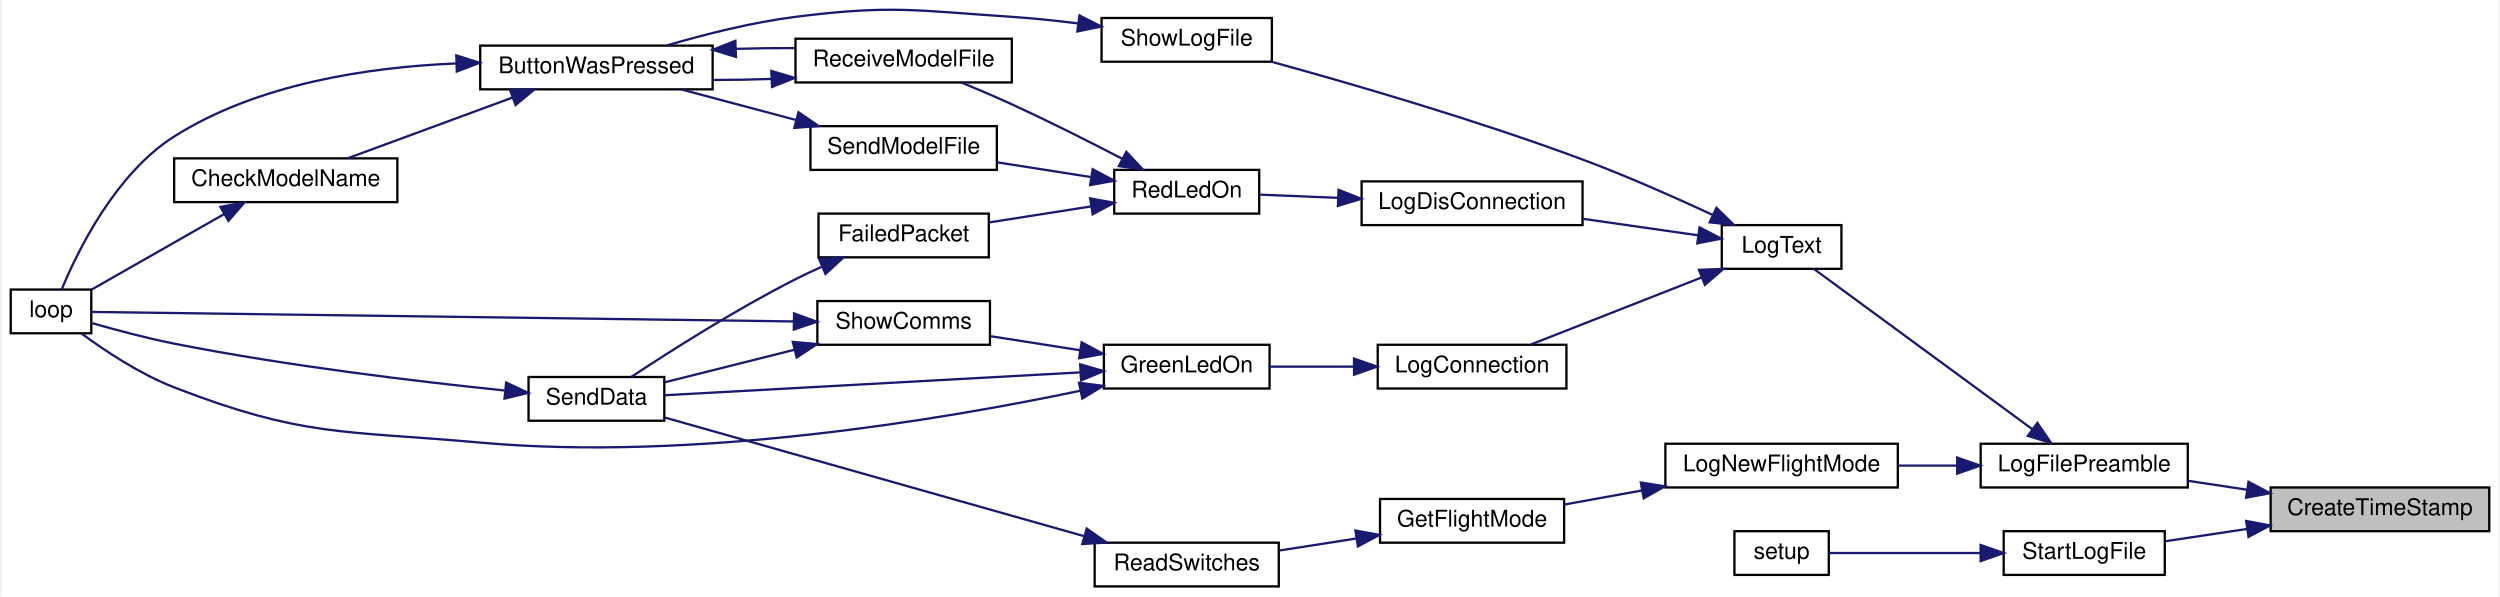
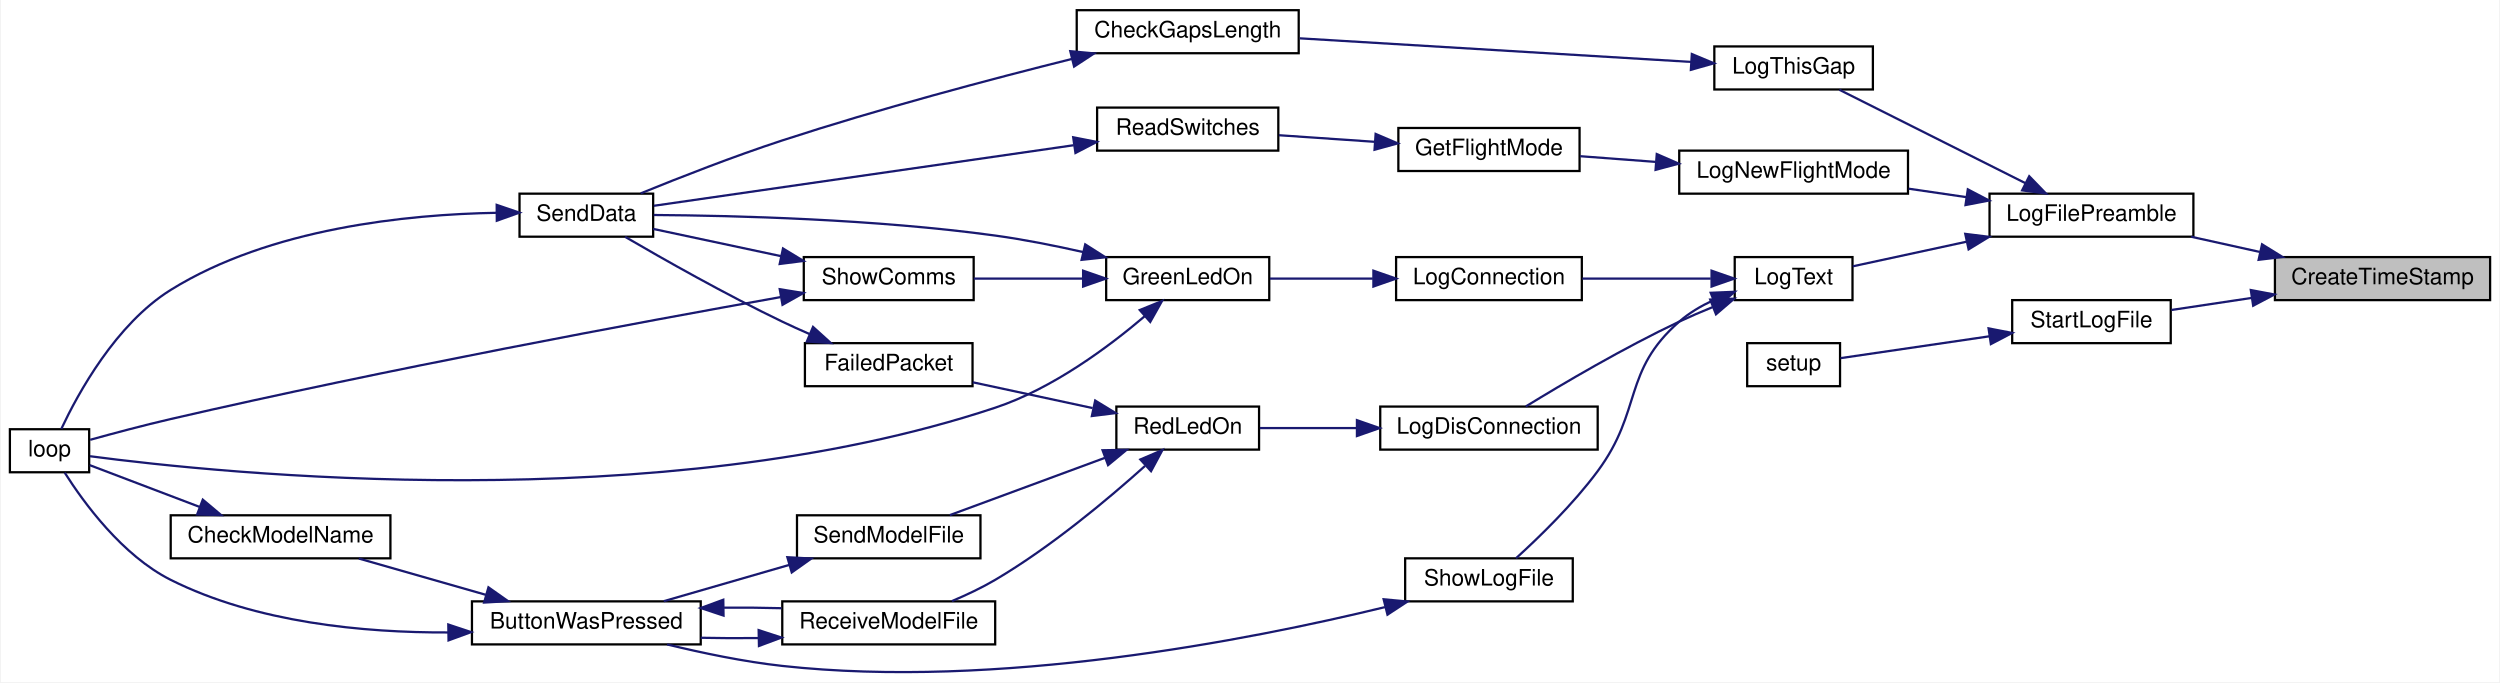
- <svg xmlns="http://www.w3.org/2000/svg" xmlns:xlink="http://www.w3.org/1999/xlink" width="1085pt" height="259pt" viewBox="0.00 0.00 1085.00 259.32">
-   <g id="graph0" class="graph" transform="scale(1 1) rotate(0) translate(4 255.32)">
-     <polygon fill="white" stroke="transparent" points="-4,4 -4,-255.32 1081,-255.32 1081,4 -4,4" />
+ <svg xmlns="http://www.w3.org/2000/svg" xmlns:xlink="http://www.w3.org/1999/xlink" width="1103pt" height="301pt" viewBox="0.00 0.00 1103.00 301.20">
+   <g id="graph0" class="graph" transform="scale(1 1) rotate(0) translate(4 297.2)">
+     <polygon fill="white" stroke="transparent" points="-4,4 -4,-297.2 1099,-297.2 1099,4 -4,4" />
    <g id="node1" class="node">
      <g id="a_node1">
        <a xlink:title=" ">
-           <polygon fill="#bfbfbf" stroke="black" points="982,-24.5 982,-43.5 1077,-43.5 1077,-24.5 982,-24.5" />
-           <text text-anchor="middle" x="1029.5" y="-31.5" font-family="Helvetica,sans-Serif" font-size="10.00">CreateTimeStamp</text>
+           <polygon fill="#bfbfbf" stroke="black" points="1000,-164.7 1000,-183.7 1095,-183.7 1095,-164.7 1000,-164.7" />
+           <text text-anchor="middle" x="1047.5" y="-171.7" font-family="Helvetica,sans-Serif" font-size="10.00">CreateTimeStamp</text>
        </a>
      </g>
    </g>
    <g id="node2" class="node">
      <g id="a_node2">
        <a xlink:href="_transmitter_code_2src_2main_8cpp.html#a245cf37e2504095132bfcf03f2eeaa93" target="_top" xlink:title=" ">
-           <polygon fill="white" stroke="black" points="856,-43.5 856,-62.5 946,-62.5 946,-43.5 856,-43.5" />
-           <text text-anchor="middle" x="901" y="-50.5" font-family="Helvetica,sans-Serif" font-size="10.00">LogFilePreamble</text>
+           <polygon fill="white" stroke="black" points="874,-192.7 874,-211.7 964,-211.7 964,-192.7 874,-192.7" />
+           <text text-anchor="middle" x="919" y="-199.7" font-family="Helvetica,sans-Serif" font-size="10.00">LogFilePreamble</text>
        </a>
      </g>
    </g>
    <g id="edge1" class="edge">
-       <path fill="none" stroke="midnightblue" d="M971.74,-42.52C963.12,-43.82 954.33,-45.14 946.03,-46.39" />
-       <polygon fill="midnightblue" stroke="midnightblue" points="972.39,-45.97 981.76,-41.02 971.35,-39.05 972.39,-45.97" />
-     </g>
-     <g id="node20" class="node">
-       <g id="a_node20">
+       <path fill="none" stroke="midnightblue" d="M993.35,-185.96C983.23,-188.2 972.75,-190.52 962.99,-192.68" />
+       <polygon fill="midnightblue" stroke="midnightblue" points="994.31,-189.33 1003.32,-183.76 992.8,-182.5 994.31,-189.33" />
+     </g>
+     <g id="node22" class="node">
+       <g id="a_node22">
        <a xlink:href="_transmitter_code_2src_2main_8cpp.html#a514afc8dd077db77334696ca719a99b7" target="_top" xlink:title=" ">
-           <polygon fill="white" stroke="black" points="866,-5.5 866,-24.5 936,-24.5 936,-5.5 866,-5.5" />
-           <text text-anchor="middle" x="901" y="-12.5" font-family="Helvetica,sans-Serif" font-size="10.00">StartLogFile</text>
-         </a>
-       </g>
-     </g>
-     <g id="edge29" class="edge">
-       <path fill="none" stroke="midnightblue" d="M971.72,-25.47C959.63,-23.66 947.23,-21.79 936.3,-20.15" />
-       <polygon fill="midnightblue" stroke="midnightblue" points="971.35,-28.95 981.76,-26.98 972.39,-22.03 971.35,-28.95" />
+           <polygon fill="white" stroke="black" points="884,-145.7 884,-164.7 954,-164.7 954,-145.7 884,-145.7" />
+           <text text-anchor="middle" x="919" y="-152.7" font-family="Helvetica,sans-Serif" font-size="10.00">StartLogFile</text>
+         </a>
+       </g>
+     </g>
+     <g id="edge32" class="edge">
+       <path fill="none" stroke="midnightblue" d="M989.72,-165.67C977.63,-163.85 965.23,-161.99 954.3,-160.35" />
+       <polygon fill="midnightblue" stroke="midnightblue" points="989.35,-169.15 999.76,-167.18 990.39,-162.23 989.35,-169.15" />
    </g>
    <g id="node3" class="node">
      <g id="a_node3">
        <a xlink:href="_transmitter_code_2src_2main_8cpp.html#acac3c6cebc71150f10a4ba2f6d047e69" target="_top" xlink:title=" ">
-           <polygon fill="white" stroke="black" points="719,-43.5 719,-62.5 820,-62.5 820,-43.5 719,-43.5" />
-           <text text-anchor="middle" x="769.5" y="-50.5" font-family="Helvetica,sans-Serif" font-size="10.00">LogNewFlightMode</text>
+           <polygon fill="white" stroke="black" points="737,-211.7 737,-230.7 838,-230.7 838,-211.7 737,-211.7" />
+           <text text-anchor="middle" x="787.5" y="-218.7" font-family="Helvetica,sans-Serif" font-size="10.00">LogNewFlightMode</text>
        </a>
      </g>
    </g>
    <g id="edge2" class="edge">
-       <path fill="none" stroke="midnightblue" d="M845.68,-53C837.26,-53 828.6,-53 820.29,-53" />
-       <polygon fill="midnightblue" stroke="midnightblue" points="845.8,-56.5 855.8,-53 845.8,-49.5 845.8,-56.5" />
+       <path fill="none" stroke="midnightblue" d="M863.68,-210.17C855.26,-211.4 846.6,-212.67 838.29,-213.89" />
+       <polygon fill="midnightblue" stroke="midnightblue" points="864.41,-213.6 873.8,-208.68 863.39,-206.67 864.41,-213.6" />
    </g>
    <g id="node8" class="node">
      <g id="a_node8">
        <a xlink:href="_transmitter_code_2src_2main_8cpp.html#a3082155bd493af8377f0384347bdc55b" target="_top" xlink:title=" ">
-           <polygon fill="white" stroke="black" points="743.5,-138.5 743.5,-157.5 795.5,-157.5 795.5,-138.5 743.5,-138.5" />
-           <text text-anchor="middle" x="769.5" y="-145.5" font-family="Helvetica,sans-Serif" font-size="10.00">LogText</text>
+           <polygon fill="white" stroke="black" points="761.5,-164.7 761.5,-183.7 813.5,-183.7 813.5,-164.7 761.5,-164.7" />
+           <text text-anchor="middle" x="787.5" y="-171.7" font-family="Helvetica,sans-Serif" font-size="10.00">LogText</text>
        </a>
      </g>
    </g>
    <g id="edge7" class="edge">
-       <path fill="none" stroke="midnightblue" d="M878.56,-68.73C851.54,-88.55 805.93,-122.01 783.61,-138.39" />
-       <polygon fill="midnightblue" stroke="midnightblue" points="880.64,-71.55 886.63,-62.81 876.5,-65.9 880.64,-71.55" />
+       <path fill="none" stroke="midnightblue" d="M863.72,-190.46C846.33,-186.7 827.9,-182.72 813.64,-179.63" />
+       <polygon fill="midnightblue" stroke="midnightblue" points="863.28,-193.95 873.8,-192.64 864.76,-187.11 863.28,-193.95" />
+     </g>
+     <g id="node20" class="node">
+       <g id="a_node20">
+         <a xlink:href="_transmitter_code_2src_2main_8cpp.html#af9d8a17fec28e4ae948cc53c29406f78" target="_top" xlink:title=" ">
+           <polygon fill="white" stroke="black" points="752.5,-257.7 752.5,-276.7 822.5,-276.7 822.5,-257.7 752.5,-257.7" />
+           <text text-anchor="middle" x="787.5" y="-264.7" font-family="Helvetica,sans-Serif" font-size="10.00">LogThisGap</text>
+         </a>
+       </g>
+     </g>
+     <g id="edge29" class="edge">
+       <path fill="none" stroke="midnightblue" d="M889.94,-216.28C865.07,-228.76 829.43,-246.65 807.69,-257.57" />
+       <polygon fill="midnightblue" stroke="midnightblue" points="891.52,-219.4 898.89,-211.79 888.38,-213.15 891.52,-219.4" />
    </g>
    <g id="node4" class="node">
      <g id="a_node4">
        <a xlink:href="_transmitter_code_2src_2main_8cpp.html#adf35f0ced7990f813a783d0ecd33bf64" target="_top" xlink:title=" ">
-           <polygon fill="white" stroke="black" points="595,-19.5 595,-38.5 675,-38.5 675,-19.5 595,-19.5" />
-           <text text-anchor="middle" x="635" y="-26.5" font-family="Helvetica,sans-Serif" font-size="10.00">GetFlightMode</text>
+           <polygon fill="white" stroke="black" points="613,-221.7 613,-240.7 693,-240.7 693,-221.7 613,-221.7" />
+           <text text-anchor="middle" x="653" y="-228.7" font-family="Helvetica,sans-Serif" font-size="10.00">GetFlightMode</text>
        </a>
      </g>
    </g>
    <g id="edge3" class="edge">
-       <path fill="none" stroke="midnightblue" d="M708.87,-42.2C697.46,-40.13 685.79,-38.02 675.23,-36.11" />
-       <polygon fill="midnightblue" stroke="midnightblue" points="708.32,-45.66 718.78,-44 709.57,-38.77 708.32,-45.66" />
+       <path fill="none" stroke="midnightblue" d="M726.52,-225.73C715.23,-226.58 703.69,-227.45 693.23,-228.24" />
+       <polygon fill="midnightblue" stroke="midnightblue" points="727.08,-229.19 736.78,-224.95 726.55,-222.21 727.08,-229.19" />
    </g>
    <g id="node5" class="node">
      <g id="a_node5">
        <a xlink:href="_transmitter_code_2src_2main_8cpp.html#ab0af36f3442ad4f2d0b716c14c7d6085" target="_top" xlink:title=" ">
-           <polygon fill="white" stroke="black" points="471,-0.5 471,-19.5 551,-19.5 551,-0.5 471,-0.5" />
-           <text text-anchor="middle" x="511" y="-7.5" font-family="Helvetica,sans-Serif" font-size="10.00">ReadSwitches</text>
+           <polygon fill="white" stroke="black" points="480,-230.7 480,-249.7 560,-249.7 560,-230.7 480,-230.7" />
+           <text text-anchor="middle" x="520" y="-237.7" font-family="Helvetica,sans-Serif" font-size="10.00">ReadSwitches</text>
        </a>
      </g>
    </g>
    <g id="edge4" class="edge">
-       <path fill="none" stroke="midnightblue" d="M584.69,-21.32C573.55,-19.58 561.86,-17.77 551.2,-16.1" />
-       <polygon fill="midnightblue" stroke="midnightblue" points="584.31,-24.8 594.73,-22.88 585.38,-17.89 584.31,-24.8" />
+       <path fill="none" stroke="midnightblue" d="M602.71,-234.58C588.69,-235.55 573.62,-236.58 560.28,-237.5" />
+       <polygon fill="midnightblue" stroke="midnightblue" points="602.96,-238.08 612.7,-233.9 602.48,-231.09 602.96,-238.08" />
    </g>
    <g id="node6" class="node">
      <g id="a_node6">
        <a xlink:href="_radio_functions_8cpp.html#a3d7322e78f097d02d476f17a6306997c" target="_top" xlink:title=" ">
-           <polygon fill="white" stroke="black" points="225,-72.5 225,-91.5 284,-91.5 284,-72.5 225,-72.5" />
-           <text text-anchor="middle" x="254.5" y="-79.5" font-family="Helvetica,sans-Serif" font-size="10.00">SendData</text>
+           <polygon fill="white" stroke="black" points="225,-192.7 225,-211.7 284,-211.7 284,-192.7 225,-192.7" />
+           <text text-anchor="middle" x="254.5" y="-199.7" font-family="Helvetica,sans-Serif" font-size="10.00">SendData</text>
        </a>
      </g>
    </g>
    <g id="edge5" class="edge">
-       <path fill="none" stroke="midnightblue" d="M466.26,-22.37C414.19,-37.1 328.72,-61.28 284.32,-73.85" />
-       <polygon fill="midnightblue" stroke="midnightblue" points="467.53,-25.65 476.2,-19.56 465.63,-18.92 467.53,-25.65" />
+       <path fill="none" stroke="midnightblue" d="M469.69,-233.09C415.08,-225.21 328.87,-212.78 284.3,-206.35" />
+       <polygon fill="midnightblue" stroke="midnightblue" points="469.44,-236.59 479.84,-234.55 470.44,-229.66 469.44,-236.59" />
    </g>
    <g id="node7" class="node">
      <g id="a_node7">
        <a xlink:href="_transmitter_code_2src_2main_8cpp.html#afe461d27b9c48d5921c00d521181f12f" target="_top" xlink:title=" ">
-           <polygon fill="white" stroke="black" points="0,-110.5 0,-129.5 35,-129.5 35,-110.5 0,-110.5" />
-           <text text-anchor="middle" x="17.5" y="-117.5" font-family="Helvetica,sans-Serif" font-size="10.00">loop</text>
+           <polygon fill="white" stroke="black" points="0,-88.7 0,-107.7 35,-107.7 35,-88.7 0,-88.7" />
+           <text text-anchor="middle" x="17.5" y="-95.7" font-family="Helvetica,sans-Serif" font-size="10.00">loop</text>
        </a>
      </g>
    </g>
    <g id="edge6" class="edge">
-       <path fill="none" stroke="midnightblue" d="M214.49,-85.65C177.37,-89.47 120.07,-96.27 71,-106 58.97,-108.38 45.62,-111.96 35.39,-114.9" />
-       <polygon fill="midnightblue" stroke="midnightblue" points="215.26,-89.09 224.86,-84.6 214.56,-82.12 215.26,-89.09" />
+       <path fill="none" stroke="midnightblue" d="M214.77,-203.25C175.67,-202.56 114.95,-196.54 71,-169.2 46.79,-154.14 30.04,-123.48 22.7,-107.84" />
+       <polygon fill="midnightblue" stroke="midnightblue" points="214.92,-206.75 224.95,-203.32 214.97,-199.75 214.92,-206.75" />
    </g>
    <g id="node9" class="node">
      <g id="a_node9">
        <a xlink:href="_transmitter_code_2src_2main_8cpp.html#a896d9c3f90c2a4c083748097a98bc96b" target="_top" xlink:title=" ">
-           <polygon fill="white" stroke="black" points="594,-86.5 594,-105.5 676,-105.5 676,-86.5 594,-86.5" />
-           <text text-anchor="middle" x="635" y="-93.5" font-family="Helvetica,sans-Serif" font-size="10.00">LogConnection</text>
+           <polygon fill="white" stroke="black" points="612,-164.7 612,-183.7 694,-183.7 694,-164.7 612,-164.7" />
+           <text text-anchor="middle" x="653" y="-171.7" font-family="Helvetica,sans-Serif" font-size="10.00">LogConnection</text>
        </a>
      </g>
    </g>
    <g id="edge8" class="edge">
-       <path fill="none" stroke="midnightblue" d="M734.76,-134.76C711.63,-125.68 681.47,-113.85 660.6,-105.65" />
-       <polygon fill="midnightblue" stroke="midnightblue" points="733.61,-138.07 744.2,-138.46 736.17,-131.55 733.61,-138.07" />
+       <path fill="none" stroke="midnightblue" d="M750.92,-174.2C733.44,-174.2 712.31,-174.2 694.25,-174.2" />
+       <polygon fill="midnightblue" stroke="midnightblue" points="751.27,-177.7 761.27,-174.2 751.27,-170.7 751.27,-177.7" />
    </g>
    <g id="node12" class="node">
      <g id="a_node12">
        <a xlink:href="_transmitter_code_2src_2main_8cpp.html#a01c8a29ed73a0c490282e23e119eca14" target="_top" xlink:title=" ">
-           <polygon fill="white" stroke="black" points="587,-157.5 587,-176.5 683,-176.5 683,-157.5 587,-157.5" />
-           <text text-anchor="middle" x="635" y="-164.5" font-family="Helvetica,sans-Serif" font-size="10.00">LogDisConnection</text>
+           <polygon fill="white" stroke="black" points="605,-98.7 605,-117.7 701,-117.7 701,-98.7 605,-98.7" />
+           <text text-anchor="middle" x="653" y="-105.7" font-family="Helvetica,sans-Serif" font-size="10.00">LogDisConnection</text>
        </a>
      </g>
    </g>
    <g id="edge15" class="edge">
-       <path fill="none" stroke="midnightblue" d="M733.15,-153.07C717.81,-155.27 699.61,-157.88 683.13,-160.24" />
-       <polygon fill="midnightblue" stroke="midnightblue" points="733.86,-156.5 743.27,-151.62 732.87,-149.57 733.86,-156.5" />
+       <path fill="none" stroke="midnightblue" d="M751.78,-161.63C746.77,-159.6 741.72,-157.42 737,-155.2 712.59,-143.68 685.61,-127.78 669.24,-117.74" />
+       <polygon fill="midnightblue" stroke="midnightblue" points="750.68,-164.95 761.27,-165.34 753.23,-158.44 750.68,-164.95" />
    </g>
    <g id="node19" class="node">
      <g id="a_node19">
        <a xlink:href="_transmitter_code_2src_2main_8cpp.html#af7d08cb37b8fbf6c5f2085ae047e7e43" target="_top" xlink:title=" ">
-           <polygon fill="white" stroke="black" points="474,-228.5 474,-247.5 548,-247.5 548,-228.5 474,-228.5" />
-           <text text-anchor="middle" x="511" y="-235.5" font-family="Helvetica,sans-Serif" font-size="10.00">ShowLogFile</text>
+           <polygon fill="white" stroke="black" points="616,-31.7 616,-50.7 690,-50.7 690,-31.7 616,-31.7" />
+           <text text-anchor="middle" x="653" y="-38.7" font-family="Helvetica,sans-Serif" font-size="10.00">ShowLogFile</text>
        </a>
      </g>
    </g>
    <g id="edge27" class="edge">
-       <path fill="none" stroke="midnightblue" d="M739.67,-161.88C723.27,-169.5 702.21,-178.84 683,-186 637.06,-203.12 582.69,-218.92 547.79,-228.5" />
-       <polygon fill="midnightblue" stroke="midnightblue" points="741.19,-165.03 748.75,-157.61 738.21,-158.7 741.19,-165.03" />
+       <path fill="none" stroke="midnightblue" d="M751.83,-164.54C746.49,-162.06 741.33,-158.99 737,-155.2 711.86,-133.19 720.88,-116.06 701,-89.2 690.18,-74.57 675.09,-59.95 664.96,-50.75" />
+       <polygon fill="midnightblue" stroke="midnightblue" points="750.89,-167.93 761.47,-168.38 753.48,-161.43 750.89,-167.93" />
    </g>
    <g id="node10" class="node">
      <g id="a_node10">
        <a xlink:href="_transmitter_code_2src_2main_8cpp.html#a62e53eb9359c32b666e3386d62c57037" target="_top" xlink:title=" ">
-           <polygon fill="white" stroke="black" points="475,-86.5 475,-105.5 547,-105.5 547,-86.5 475,-86.5" />
-           <text text-anchor="middle" x="511" y="-93.5" font-family="Helvetica,sans-Serif" font-size="10.00">GreenLedOn</text>
+           <polygon fill="white" stroke="black" points="484,-164.7 484,-183.7 556,-183.7 556,-164.7 484,-164.7" />
+           <text text-anchor="middle" x="520" y="-171.7" font-family="Helvetica,sans-Serif" font-size="10.00">GreenLedOn</text>
        </a>
      </g>
    </g>
    <g id="edge9" class="edge">
-       <path fill="none" stroke="midnightblue" d="M583.65,-96C571.45,-96 558.66,-96 547.32,-96" />
-       <polygon fill="midnightblue" stroke="midnightblue" points="583.71,-99.5 593.71,-96 583.71,-92.5 583.71,-99.5" />
+       <path fill="none" stroke="midnightblue" d="M601.73,-174.2C586.58,-174.2 570.29,-174.2 556.33,-174.2" />
+       <polygon fill="midnightblue" stroke="midnightblue" points="601.98,-177.7 611.98,-174.2 601.98,-170.7 601.98,-177.7" />
    </g>
    <g id="edge11" class="edge">
-       <path fill="none" stroke="midnightblue" d="M464.57,-93.5C412.38,-90.63 328.3,-86 284.36,-83.59" />
-       <polygon fill="midnightblue" stroke="midnightblue" points="464.7,-97.01 474.88,-94.07 465.09,-90.02 464.7,-97.01" />
+       <path fill="none" stroke="midnightblue" d="M473.93,-185.89C461.4,-188.73 447.74,-191.45 435,-193.2 382.14,-200.45 319.81,-202.03 284.24,-202.28" />
+       <polygon fill="midnightblue" stroke="midnightblue" points="474.75,-189.3 483.69,-183.61 473.15,-182.48 474.75,-189.3" />
    </g>
    <g id="edge10" class="edge">
-       <path fill="none" stroke="midnightblue" d="M464.85,-85.55C405.2,-73.02 296.82,-54.69 204,-63 144.17,-68.35 127,-65.29 71,-87 56.14,-92.76 40.92,-102.89 30.72,-110.41" />
-       <polygon fill="midnightblue" stroke="midnightblue" points="464.19,-88.99 474.7,-87.66 465.66,-82.14 464.19,-88.99" />
+       <path fill="none" stroke="midnightblue" d="M501.13,-157.69C485.13,-144.06 460.35,-125.62 435,-117.2 286.97,-68 93.02,-88.17 35.36,-95.78" />
+       <polygon fill="midnightblue" stroke="midnightblue" points="498.83,-160.33 508.65,-164.3 503.45,-155.07 498.83,-160.33" />
    </g>
    <g id="node11" class="node">
      <g id="a_node11">
        <a xlink:href="_transmitter_code_2src_2main_8cpp.html#a5d3a46c21927cf7a3031a1e68e0b7b48" target="_top" xlink:title="SHOW COMMS.">
-           <polygon fill="white" stroke="black" points="350.5,-105.5 350.5,-124.5 425.5,-124.5 425.5,-105.5 350.5,-105.5" />
-           <text text-anchor="middle" x="388" y="-112.5" font-family="Helvetica,sans-Serif" font-size="10.00">ShowComms</text>
+           <polygon fill="white" stroke="black" points="350.5,-164.7 350.5,-183.7 425.5,-183.7 425.5,-164.7 350.5,-164.7" />
+           <text text-anchor="middle" x="388" y="-171.7" font-family="Helvetica,sans-Serif" font-size="10.00">ShowComms</text>
        </a>
      </g>
    </g>
    <g id="edge12" class="edge">
-       <path fill="none" stroke="midnightblue" d="M464.66,-103.12C451.86,-105.13 438.08,-107.29 425.84,-109.22" />
-       <polygon fill="midnightblue" stroke="midnightblue" points="465.34,-106.56 474.68,-101.55 464.25,-99.64 465.34,-106.56" />
+       <path fill="none" stroke="midnightblue" d="M473.76,-174.2C458,-174.2 440.53,-174.2 425.57,-174.2" />
+       <polygon fill="midnightblue" stroke="midnightblue" points="473.82,-177.7 483.82,-174.2 473.82,-170.7 473.82,-177.7" />
    </g>
    <g id="edge14" class="edge">
-       <path fill="none" stroke="midnightblue" d="M340.48,-103.33C321.65,-98.6 300.5,-93.29 284.02,-89.16" />
-       <polygon fill="midnightblue" stroke="midnightblue" points="339.82,-106.77 350.37,-105.81 341.52,-99.98 339.82,-106.77" />
+       <path fill="none" stroke="midnightblue" d="M340.48,-184.1C321.65,-188.11 300.5,-192.62 284.02,-196.13" />
+       <polygon fill="midnightblue" stroke="midnightblue" points="341.32,-187.5 350.37,-182 339.86,-180.66 341.32,-187.5" />
    </g>
    <g id="edge13" class="edge">
-       <path fill="none" stroke="midnightblue" d="M340.19,-115.64C257.42,-116.76 88.91,-119.04 35.28,-119.77" />
-       <polygon fill="midnightblue" stroke="midnightblue" points="340.37,-119.13 350.32,-115.5 340.27,-112.13 340.37,-119.13" />
+       <path fill="none" stroke="midnightblue" d="M340.12,-166.01C278.23,-154.97 166,-134.16 71,-112.2 59.05,-109.44 45.7,-105.87 35.45,-103.03" />
+       <polygon fill="midnightblue" stroke="midnightblue" points="339.88,-169.52 350.34,-167.83 341.1,-162.63 339.88,-169.52" />
    </g>
    <g id="node13" class="node">
      <g id="a_node13">
        <a xlink:href="_transmitter_code_2src_2main_8cpp.html#a7d34cec6e8edc20c8b50424e15dcc7c7" target="_top" xlink:title=" ">
-           <polygon fill="white" stroke="black" points="479.5,-162.5 479.5,-181.5 542.5,-181.5 542.5,-162.5 479.5,-162.5" />
-           <text text-anchor="middle" x="511" y="-169.5" font-family="Helvetica,sans-Serif" font-size="10.00">RedLedOn</text>
+           <polygon fill="white" stroke="black" points="488.5,-98.7 488.5,-117.7 551.5,-117.7 551.5,-98.7 488.5,-98.7" />
+           <text text-anchor="middle" x="520" y="-105.7" font-family="Helvetica,sans-Serif" font-size="10.00">RedLedOn</text>
        </a>
      </g>
    </g>
    <g id="edge16" class="edge">
-       <path fill="none" stroke="midnightblue" d="M576.67,-169.35C565.01,-169.83 553.17,-170.31 542.86,-170.74" />
-       <polygon fill="midnightblue" stroke="midnightblue" points="576.98,-172.84 586.83,-168.93 576.7,-165.85 576.98,-172.84" />
+       <path fill="none" stroke="midnightblue" d="M594.65,-108.2C579.94,-108.2 564.67,-108.2 551.88,-108.2" />
+       <polygon fill="midnightblue" stroke="midnightblue" points="594.71,-111.7 604.71,-108.2 594.71,-104.7 594.71,-111.7" />
    </g>
    <g id="node14" class="node">
      <g id="a_node14">
        <a xlink:href="_transmitter_code_2src_2main_8cpp.html#a783a0141bea15d8539730afd4b3b06a3" target="_top" xlink:title=" ">
-           <polygon fill="white" stroke="black" points="351,-143.5 351,-162.5 425,-162.5 425,-143.5 351,-143.5" />
-           <text text-anchor="middle" x="388" y="-150.5" font-family="Helvetica,sans-Serif" font-size="10.00">FailedPacket</text>
+           <polygon fill="white" stroke="black" points="351,-126.7 351,-145.7 425,-145.7 425,-126.7 351,-126.7" />
+           <text text-anchor="middle" x="388" y="-133.7" font-family="Helvetica,sans-Serif" font-size="10.00">FailedPacket</text>
        </a>
      </g>
    </g>
    <g id="edge17" class="edge">
-       <path fill="none" stroke="midnightblue" d="M469.38,-165.62C455.05,-163.37 439.05,-160.86 425.12,-158.67" />
-       <polygon fill="midnightblue" stroke="midnightblue" points="469.04,-169.11 479.47,-167.21 470.13,-162.2 469.04,-169.11" />
+       <path fill="none" stroke="midnightblue" d="M478.01,-117.03C461.04,-120.68 441.54,-124.88 425.12,-128.42" />
+       <polygon fill="midnightblue" stroke="midnightblue" points="479.15,-120.36 488.19,-114.83 477.68,-113.52 479.15,-120.36" />
    </g>
    <g id="node15" class="node">
      <g id="a_node15">
        <a xlink:href="_transmitter_code_2src_2main_8cpp.html#ab7c9edf843c732d7fe296564f39bc0dc" target="_top" xlink:title="RECEIVE A MODEL FILE.">
-           <polygon fill="white" stroke="black" points="341,-219.5 341,-238.5 435,-238.5 435,-219.5 341,-219.5" />
-           <text text-anchor="middle" x="388" y="-226.5" font-family="Helvetica,sans-Serif" font-size="10.00">ReceiveModelFile</text>
+           <polygon fill="white" stroke="black" points="341,-12.7 341,-31.7 435,-31.7 435,-12.7 341,-12.7" />
+           <text text-anchor="middle" x="388" y="-19.7" font-family="Helvetica,sans-Serif" font-size="10.00">ReceiveModelFile</text>
        </a>
      </g>
    </g>
    <g id="edge19" class="edge">
-       <path fill="none" stroke="midnightblue" d="M482.84,-186.4C468.7,-193.73 451.06,-202.63 435,-210 427.93,-213.24 420.15,-216.56 413.03,-219.49" />
-       <polygon fill="midnightblue" stroke="midnightblue" points="484.76,-189.34 492.01,-181.61 481.52,-183.14 484.76,-189.34" />
+       <path fill="none" stroke="midnightblue" d="M501.18,-91.51C484.88,-76.87 459.63,-55.71 435,-41.2 429.04,-37.69 422.32,-34.52 415.89,-31.82" />
+       <polygon fill="midnightblue" stroke="midnightblue" points="499.09,-94.34 508.83,-98.5 503.81,-89.17 499.09,-94.34" />
    </g>
    <g id="node18" class="node">
      <g id="a_node18">
        <a xlink:href="_transmitter_code_2src_2main_8cpp.html#a58c67a975068930341f0663e0a08c9d3" target="_top" xlink:title="SEND A MODEL FILE.">
-           <polygon fill="white" stroke="black" points="347.5,-181.5 347.5,-200.5 428.5,-200.5 428.5,-181.5 347.5,-181.5" />
-           <text text-anchor="middle" x="388" y="-188.5" font-family="Helvetica,sans-Serif" font-size="10.00">SendModelFile</text>
+           <polygon fill="white" stroke="black" points="347.5,-50.7 347.5,-69.7 428.5,-69.7 428.5,-50.7 347.5,-50.7" />
+           <text text-anchor="middle" x="388" y="-57.7" font-family="Helvetica,sans-Serif" font-size="10.00">SendModelFile</text>
        </a>
      </g>
    </g>
    <g id="edge25" class="edge">
-       <path fill="none" stroke="midnightblue" d="M469.31,-178.39C456.21,-180.45 441.71,-182.72 428.68,-184.77" />
-       <polygon fill="midnightblue" stroke="midnightblue" points="470.13,-181.8 479.47,-176.79 469.04,-174.89 470.13,-181.8" />
+       <path fill="none" stroke="midnightblue" d="M483.49,-95.09C461.82,-87.08 434.6,-77.04 414.95,-69.78" />
+       <polygon fill="midnightblue" stroke="midnightblue" points="482.41,-98.42 493.01,-98.6 484.84,-91.85 482.41,-98.42" />
    </g>
    <g id="edge18" class="edge">
-       <path fill="none" stroke="midnightblue" d="M352.33,-139.36C348.47,-137.64 344.62,-135.84 341,-134 314.96,-120.81 286.28,-102.53 269.63,-91.53" />
-       <polygon fill="midnightblue" stroke="midnightblue" points="351.28,-142.72 361.85,-143.44 354.04,-136.28 351.28,-142.72" />
+       <path fill="none" stroke="midnightblue" d="M353.02,-149.73C348.94,-151.5 344.86,-153.35 341,-155.2 316.26,-167.06 288.59,-182.73 271.61,-192.64" />
+       <polygon fill="midnightblue" stroke="midnightblue" points="354.58,-152.87 362.43,-145.76 351.85,-146.43 354.58,-152.87" />
    </g>
    <g id="node16" class="node">
      <g id="a_node16">
        <a xlink:href="_transmitter_code_2src_2main_8cpp.html#a8e7ccbf842764fd85cc578be263f7202" target="_top" xlink:title=" ">
-           <polygon fill="white" stroke="black" points="204,-216.5 204,-235.5 305,-235.5 305,-216.5 204,-216.5" />
-           <text text-anchor="middle" x="254.5" y="-223.5" font-family="Helvetica,sans-Serif" font-size="10.00">ButtonWasPressed</text>
+           <polygon fill="white" stroke="black" points="204,-12.7 204,-31.7 305,-31.7 305,-12.7 204,-12.7" />
+           <text text-anchor="middle" x="254.5" y="-19.7" font-family="Helvetica,sans-Serif" font-size="10.00">ButtonWasPressed</text>
        </a>
      </g>
    </g>
    <g id="edge20" class="edge">
-       <path fill="none" stroke="midnightblue" d="M330.45,-221.02C321.99,-220.72 313.32,-220.56 305.01,-220.57" />
-       <polygon fill="midnightblue" stroke="midnightblue" points="330.5,-224.52 340.64,-221.46 330.8,-217.53 330.5,-224.52" />
+       <path fill="none" stroke="midnightblue" d="M330.45,-15.51C321.99,-15.4 313.32,-15.44 305.01,-15.63" />
+       <polygon fill="midnightblue" stroke="midnightblue" points="330.57,-19.01 340.64,-15.72 330.71,-12.01 330.57,-19.01" />
    </g>
    <g id="edge23" class="edge">
-       <path fill="none" stroke="midnightblue" d="M193.35,-227.74C155.58,-226.15 107.32,-219.01 71,-196 45.39,-179.78 28.98,-146.09 22.14,-129.56" />
-       <polygon fill="midnightblue" stroke="midnightblue" points="193.61,-231.25 203.71,-228.04 193.82,-224.25 193.61,-231.25" />
+       <path fill="none" stroke="midnightblue" d="M193.43,-17.98C156.32,-17.84 108.74,-22.26 71,-41.2 49.6,-51.94 32.58,-75.3 24.19,-88.54" />
+       <polygon fill="midnightblue" stroke="midnightblue" points="193.55,-21.48 203.61,-18.13 193.66,-14.48 193.55,-21.48" />
    </g>
    <g id="edge24" class="edge">
-       <path fill="none" stroke="midnightblue" d="M315.01,-234.08C323.6,-234.35 332.35,-234.47 340.64,-234.42" />
-       <polygon fill="midnightblue" stroke="midnightblue" points="315.14,-230.58 305.01,-233.69 314.87,-237.58 315.14,-230.58" />
+       <path fill="none" stroke="midnightblue" d="M315.29,-28.92C323.79,-28.99 332.44,-28.91 340.64,-28.68" />
+       <polygon fill="midnightblue" stroke="midnightblue" points="315.07,-25.42 305.01,-28.76 314.96,-32.42 315.07,-25.42" />
    </g>
    <g id="node17" class="node">
      <g id="a_node17">
        <a xlink:href="_transmitter_code_2src_2main_8cpp.html#a984cb52354a84c45e9e41f396a1c5e92" target="_top" xlink:title=" ">
-           <polygon fill="white" stroke="black" points="71,-167.5 71,-186.5 168,-186.5 168,-167.5 71,-167.5" />
-           <text text-anchor="middle" x="119.5" y="-174.5" font-family="Helvetica,sans-Serif" font-size="10.00">CheckModelName</text>
+           <polygon fill="white" stroke="black" points="71,-50.7 71,-69.7 168,-69.7 168,-50.7 71,-50.7" />
+           <text text-anchor="middle" x="119.5" y="-57.7" font-family="Helvetica,sans-Serif" font-size="10.00">CheckModelName</text>
        </a>
      </g>
    </g>
    <g id="edge21" class="edge">
-       <path fill="none" stroke="midnightblue" d="M217.98,-212.91C195.44,-204.61 166.79,-194.05 146.39,-186.54" />
-       <polygon fill="midnightblue" stroke="midnightblue" points="216.95,-216.26 227.54,-216.44 219.37,-209.69 216.95,-216.26" />
+       <path fill="none" stroke="midnightblue" d="M210.13,-34.59C191.92,-39.79 171.06,-45.75 154.05,-50.61" />
+       <polygon fill="midnightblue" stroke="midnightblue" points="211.28,-37.9 219.94,-31.79 209.36,-31.17 211.28,-37.9" />
    </g>
    <g id="edge22" class="edge">
-       <path fill="none" stroke="midnightblue" d="M92.65,-162.26C74.54,-151.95 50.88,-138.46 35.21,-129.53" />
-       <polygon fill="midnightblue" stroke="midnightblue" points="91.12,-165.42 101.54,-167.33 94.58,-159.34 91.12,-165.42" />
+       <path fill="none" stroke="midnightblue" d="M83.91,-73.34C67.44,-79.6 48.49,-86.8 35.24,-91.84" />
+       <polygon fill="midnightblue" stroke="midnightblue" points="85.16,-76.61 93.27,-69.79 82.67,-70.07 85.16,-76.61" />
    </g>
    <g id="edge26" class="edge">
-       <path fill="none" stroke="midnightblue" d="M341.18,-203.19C324.87,-207.54 306.75,-212.36 291.39,-216.45" />
-       <polygon fill="midnightblue" stroke="midnightblue" points="342.3,-206.52 351.07,-200.56 340.5,-199.75 342.3,-206.52" />
+       <path fill="none" stroke="midnightblue" d="M344.12,-47.81C326.11,-42.6 305.49,-36.64 288.67,-31.78" />
+       <polygon fill="midnightblue" stroke="midnightblue" points="343.24,-51.2 353.82,-50.61 345.18,-44.47 343.24,-51.2" />
    </g>
    <g id="edge28" class="edge">
-       <path fill="none" stroke="midnightblue" d="M463.78,-245.14C454.28,-246.33 444.34,-247.38 435,-248 393.31,-250.77 382.45,-253.25 341,-248 322.14,-245.61 301.5,-240.38 285.21,-235.61" />
-       <polygon fill="midnightblue" stroke="midnightblue" points="464.4,-248.59 473.86,-243.8 463.48,-241.65 464.4,-248.59" />
+       <path fill="none" stroke="midnightblue" d="M607.08,-29.16C546.66,-14.47 435.81,7.21 341,-3.2 324.07,-5.06 305.59,-8.93 290.15,-12.69" />
+       <polygon fill="midnightblue" stroke="midnightblue" points="606.5,-32.62 617.05,-31.64 608.19,-25.83 606.5,-32.62" />
    </g>
    <g id="node21" class="node">
      <g id="a_node21">
+         <a xlink:href="_transmitter_code_2src_2main_8cpp.html#aa60c9cac090f6965b4223d5caf84e2f1" target="_top" xlink:title=" ">
+           <polygon fill="white" stroke="black" points="471,-273.7 471,-292.7 569,-292.7 569,-273.7 471,-273.7" />
+           <text text-anchor="middle" x="520" y="-280.7" font-family="Helvetica,sans-Serif" font-size="10.00">CheckGapsLength</text>
+         </a>
+       </g>
+     </g>
+     <g id="edge30" class="edge">
+       <path fill="none" stroke="midnightblue" d="M742.3,-269.86C694.57,-272.74 618.75,-277.31 569.43,-280.28" />
+       <polygon fill="midnightblue" stroke="midnightblue" points="742.56,-273.35 752.33,-269.26 742.14,-266.37 742.56,-273.35" />
+     </g>
+     <g id="edge31" class="edge">
+       <path fill="none" stroke="midnightblue" d="M468.95,-271.2C433.05,-262.23 383.69,-249.15 341,-235.2 319.52,-228.18 295.57,-218.79 278.49,-211.83" />
+       <polygon fill="midnightblue" stroke="midnightblue" points="468.15,-274.61 478.7,-273.62 469.84,-267.81 468.15,-274.61" />
+     </g>
+     <g id="node23" class="node">
+       <g id="a_node23">
        <a xlink:href="_transmitter_code_2src_2main_8cpp.html#a4fc01d736fe50cf5b977f755b675f11d" target="_top" xlink:title=" ">
-           <polygon fill="white" stroke="black" points="749,-5.5 749,-24.5 790,-24.5 790,-5.5 749,-5.5" />
-           <text text-anchor="middle" x="769.5" y="-12.5" font-family="Helvetica,sans-Serif" font-size="10.00">setup</text>
-         </a>
-       </g>
-     </g>
-     <g id="edge30" class="edge">
-       <path fill="none" stroke="midnightblue" d="M855.71,-15C833.43,-15 807.56,-15 790.22,-15" />
-       <polygon fill="midnightblue" stroke="midnightblue" points="855.98,-18.5 865.98,-15 855.98,-11.5 855.98,-18.5" />
+           <polygon fill="white" stroke="black" points="767,-126.7 767,-145.7 808,-145.7 808,-126.7 767,-126.7" />
+           <text text-anchor="middle" x="787.5" y="-133.7" font-family="Helvetica,sans-Serif" font-size="10.00">setup</text>
+         </a>
+       </g>
+     </g>
+     <g id="edge33" class="edge">
+       <path fill="none" stroke="midnightblue" d="M874.01,-148.74C851.67,-145.47 825.64,-141.65 808.22,-139.09" />
+       <polygon fill="midnightblue" stroke="midnightblue" points="873.57,-152.22 883.98,-150.21 874.59,-145.29 873.57,-152.22" />
    </g>
  </g>
</svg>
